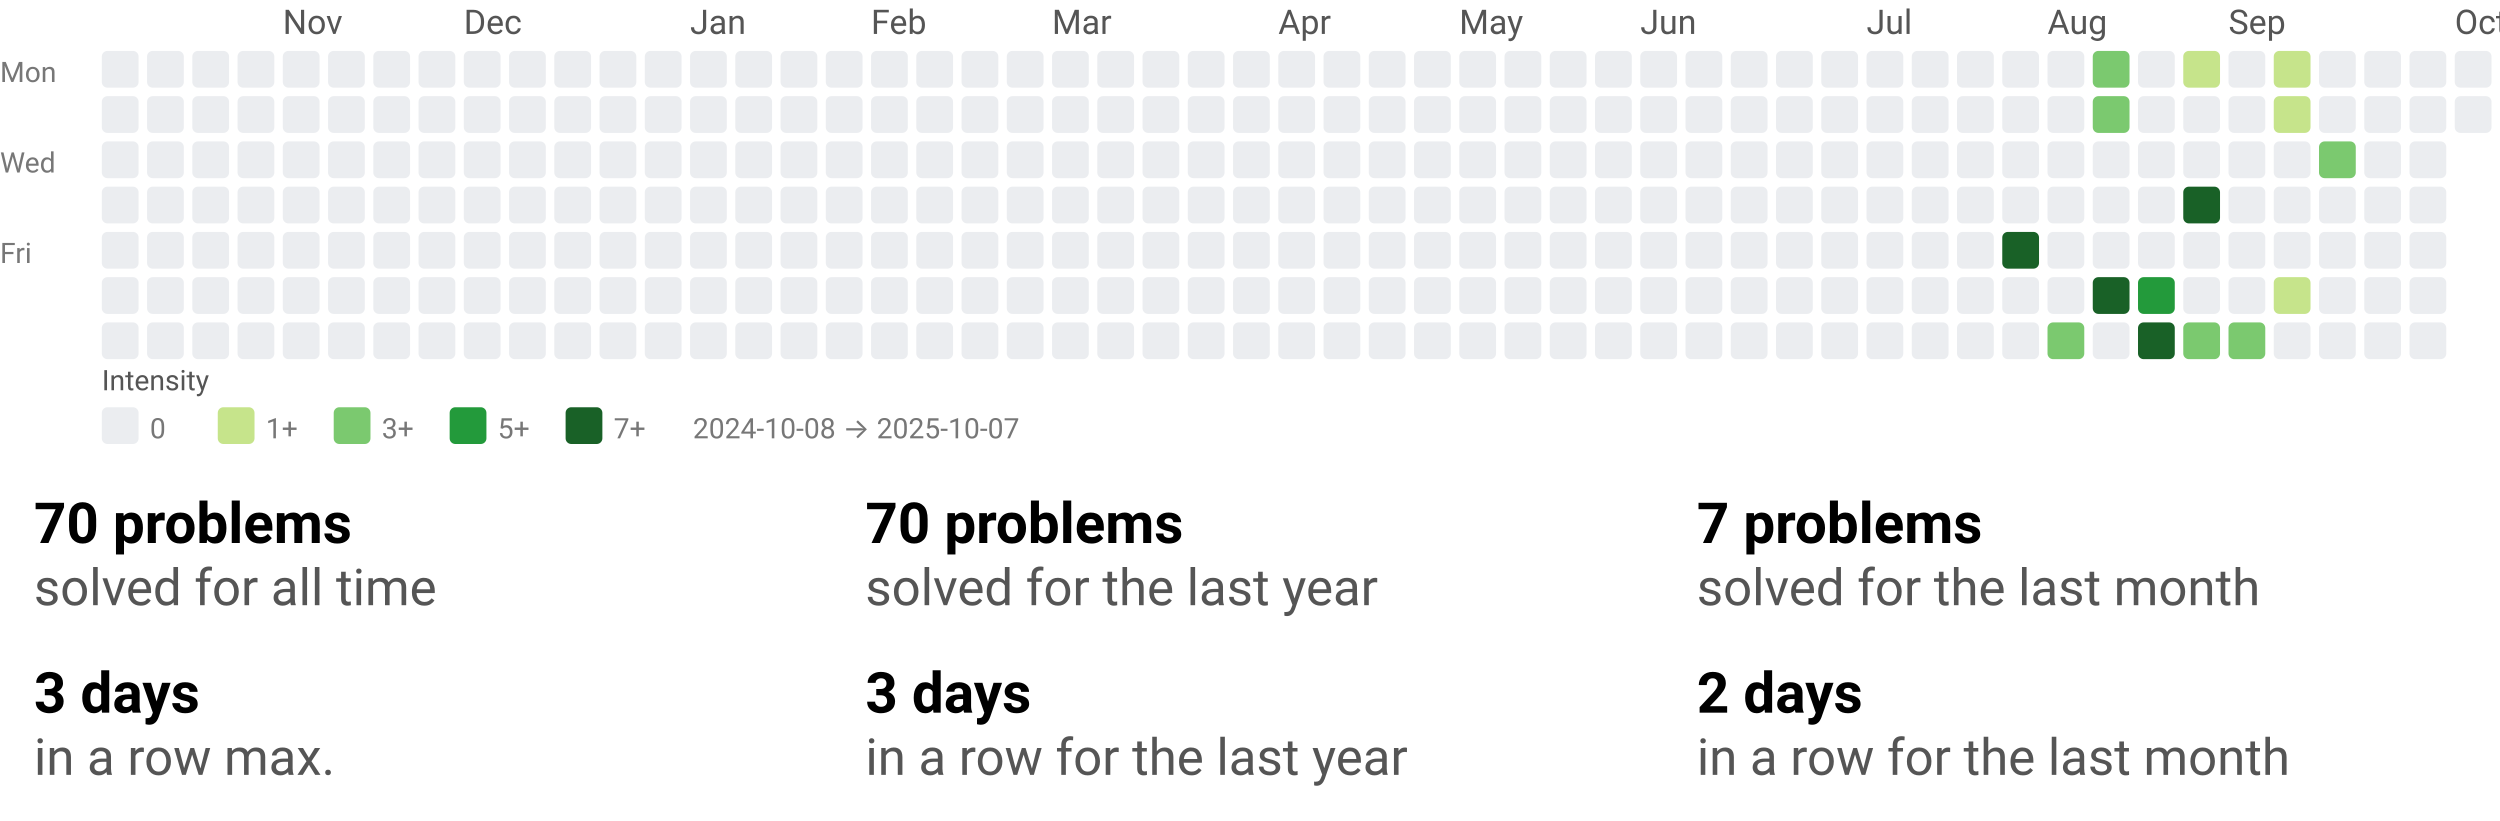
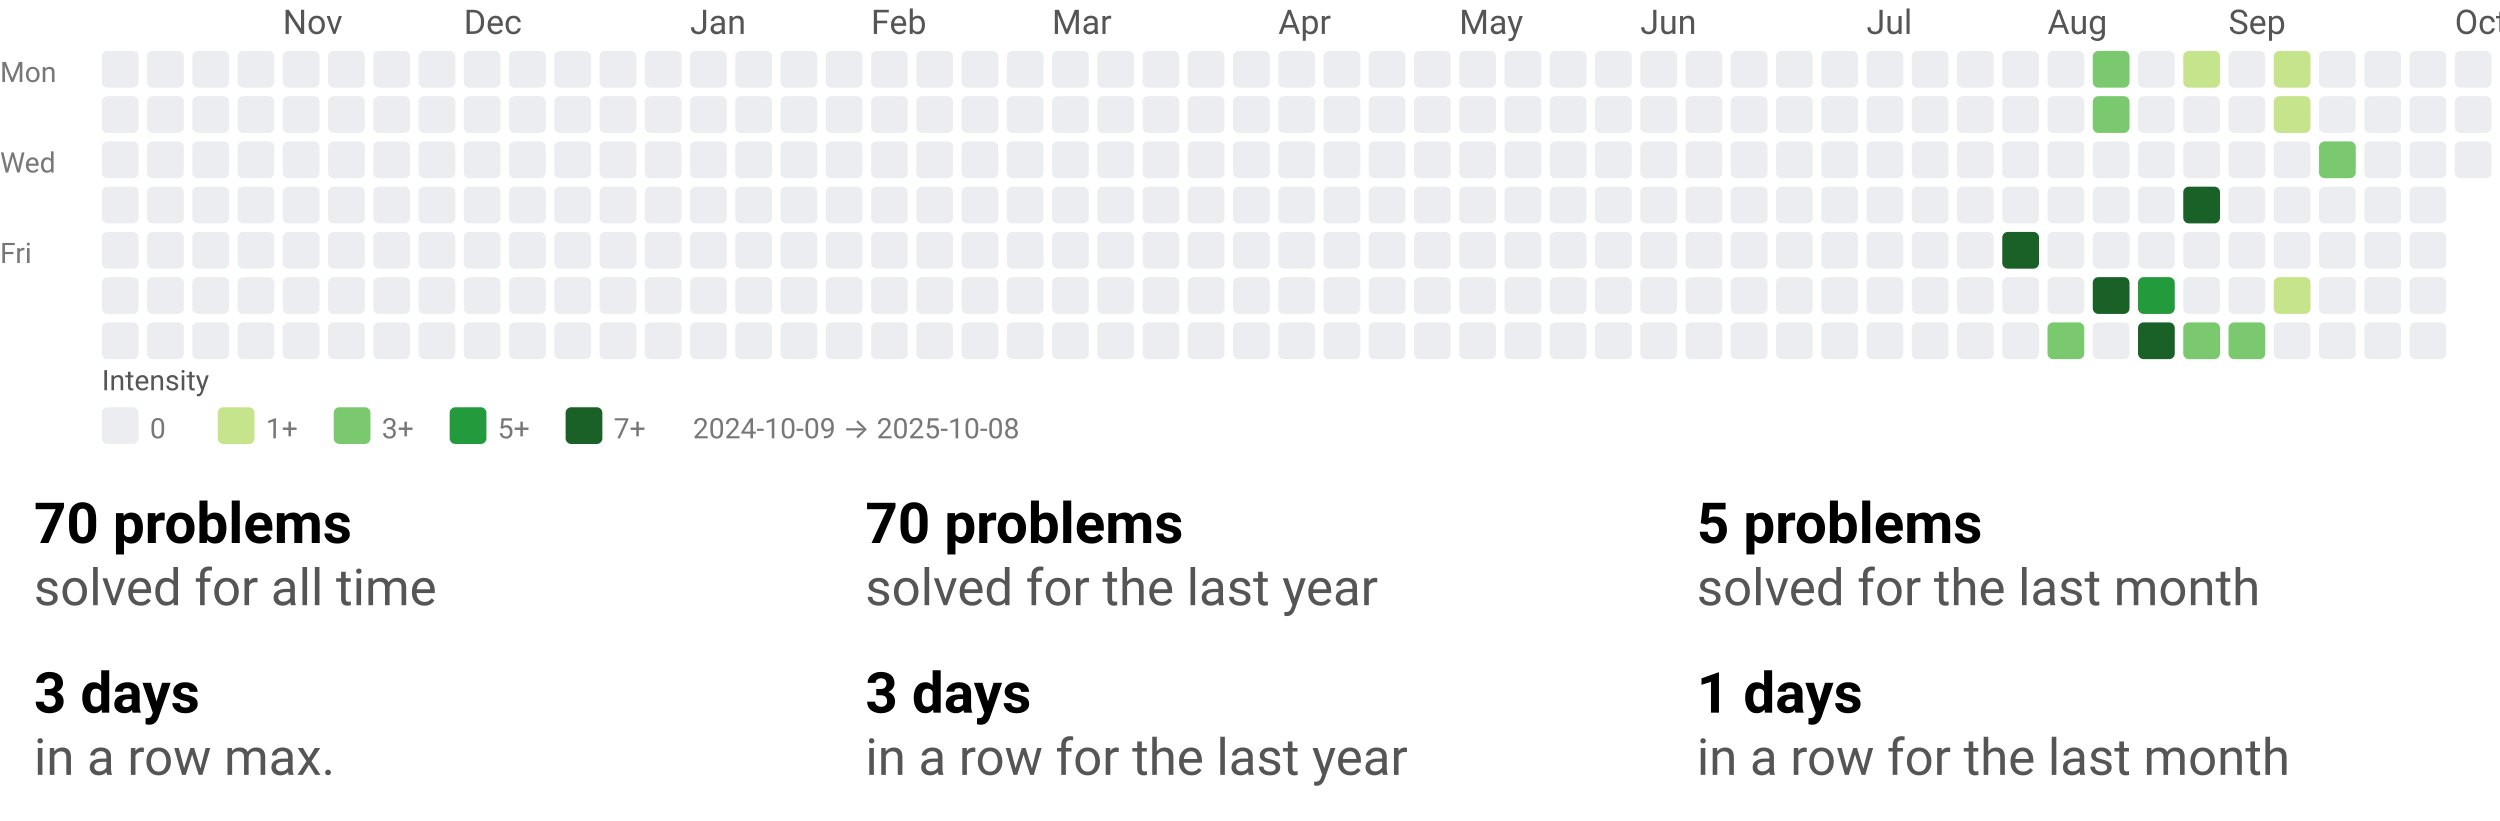
<svg xmlns="http://www.w3.org/2000/svg" width="884" height="290" viewBox="0 0 884 290" role="img" aria-labelledby="t d">
  <style>text{font-family:system-ui,-apple-system, Segoe UI, Roboto, Ubuntu, Cantarell, Noto Sans, sans-serif;}</style>
  <svg width="884" height="158" viewBox="0 0 884 158" role="img" aria-labelledby="title desc">
    <style>text{font-family:system-ui,-apple-system, Segoe UI, Roboto, Ubuntu, Cantarell, Noto Sans, sans-serif;}</style>
    <text x="100" y="12" fill="#555">Nov</text>
    <text x="164" y="12" fill="#555">Dec</text>
    <text x="244" y="12" fill="#555">Jan</text>
    <text x="308" y="12" fill="#555">Feb</text>
    <text x="372" y="12" fill="#555">Mar</text>
    <text x="452" y="12" fill="#555">Apr</text>
    <text x="516" y="12" fill="#555">May</text>
    <text x="580" y="12" fill="#555">Jun</text>
    <text x="660" y="12" fill="#555">Jul</text>
    <text x="724" y="12" fill="#555">Aug</text>
    <text x="788" y="12" fill="#555">Sep</text>
    <text x="868" y="12" fill="#555">Oct</text>
    <text x="0" y="29" font-size="10" fill="#777">Mon</text>
    <text x="0" y="61" font-size="10" fill="#777">Wed</text>
    <text x="0" y="93" font-size="10" fill="#777">Fri</text>
    <rect x="36" y="18" width="13" height="13" rx="2" ry="2" fill="#ebedf0" />
    <rect x="36" y="34" width="13" height="13" rx="2" ry="2" fill="#ebedf0" />
    <rect x="36" y="50" width="13" height="13" rx="2" ry="2" fill="#ebedf0" />
    <rect x="36" y="66" width="13" height="13" rx="2" ry="2" fill="#ebedf0" />
    <rect x="36" y="82" width="13" height="13" rx="2" ry="2" fill="#ebedf0" />
    <rect x="36" y="98" width="13" height="13" rx="2" ry="2" fill="#ebedf0" />
    <rect x="36" y="114" width="13" height="13" rx="2" ry="2" fill="#ebedf0" />
    <rect x="52" y="18" width="13" height="13" rx="2" ry="2" fill="#ebedf0" />
    <rect x="52" y="34" width="13" height="13" rx="2" ry="2" fill="#ebedf0" />
    <rect x="52" y="50" width="13" height="13" rx="2" ry="2" fill="#ebedf0" />
    <rect x="52" y="66" width="13" height="13" rx="2" ry="2" fill="#ebedf0" />
    <rect x="52" y="82" width="13" height="13" rx="2" ry="2" fill="#ebedf0" />
    <rect x="52" y="98" width="13" height="13" rx="2" ry="2" fill="#ebedf0" />
    <rect x="52" y="114" width="13" height="13" rx="2" ry="2" fill="#ebedf0" />
    <rect x="68" y="18" width="13" height="13" rx="2" ry="2" fill="#ebedf0" />
    <rect x="68" y="34" width="13" height="13" rx="2" ry="2" fill="#ebedf0" />
    <rect x="68" y="50" width="13" height="13" rx="2" ry="2" fill="#ebedf0" />
    <rect x="68" y="66" width="13" height="13" rx="2" ry="2" fill="#ebedf0" />
    <rect x="68" y="82" width="13" height="13" rx="2" ry="2" fill="#ebedf0" />
    <rect x="68" y="98" width="13" height="13" rx="2" ry="2" fill="#ebedf0" />
    <rect x="68" y="114" width="13" height="13" rx="2" ry="2" fill="#ebedf0" />
    <rect x="84" y="18" width="13" height="13" rx="2" ry="2" fill="#ebedf0" />
    <rect x="84" y="34" width="13" height="13" rx="2" ry="2" fill="#ebedf0" />
    <rect x="84" y="50" width="13" height="13" rx="2" ry="2" fill="#ebedf0" />
    <rect x="84" y="66" width="13" height="13" rx="2" ry="2" fill="#ebedf0" />
    <rect x="84" y="82" width="13" height="13" rx="2" ry="2" fill="#ebedf0" />
    <rect x="84" y="98" width="13" height="13" rx="2" ry="2" fill="#ebedf0" />
    <rect x="84" y="114" width="13" height="13" rx="2" ry="2" fill="#ebedf0" />
    <rect x="100" y="18" width="13" height="13" rx="2" ry="2" fill="#ebedf0" />
    <rect x="100" y="34" width="13" height="13" rx="2" ry="2" fill="#ebedf0" />
    <rect x="100" y="50" width="13" height="13" rx="2" ry="2" fill="#ebedf0" />
    <rect x="100" y="66" width="13" height="13" rx="2" ry="2" fill="#ebedf0" />
    <rect x="100" y="82" width="13" height="13" rx="2" ry="2" fill="#ebedf0" />
    <rect x="100" y="98" width="13" height="13" rx="2" ry="2" fill="#ebedf0" />
    <rect x="100" y="114" width="13" height="13" rx="2" ry="2" fill="#ebedf0" />
    <rect x="116" y="18" width="13" height="13" rx="2" ry="2" fill="#ebedf0" />
    <rect x="116" y="34" width="13" height="13" rx="2" ry="2" fill="#ebedf0" />
    <rect x="116" y="50" width="13" height="13" rx="2" ry="2" fill="#ebedf0" />
    <rect x="116" y="66" width="13" height="13" rx="2" ry="2" fill="#ebedf0" />
    <rect x="116" y="82" width="13" height="13" rx="2" ry="2" fill="#ebedf0" />
    <rect x="116" y="98" width="13" height="13" rx="2" ry="2" fill="#ebedf0" />
    <rect x="116" y="114" width="13" height="13" rx="2" ry="2" fill="#ebedf0" />
    <rect x="132" y="18" width="13" height="13" rx="2" ry="2" fill="#ebedf0" />
    <rect x="132" y="34" width="13" height="13" rx="2" ry="2" fill="#ebedf0" />
    <rect x="132" y="50" width="13" height="13" rx="2" ry="2" fill="#ebedf0" />
    <rect x="132" y="66" width="13" height="13" rx="2" ry="2" fill="#ebedf0" />
    <rect x="132" y="82" width="13" height="13" rx="2" ry="2" fill="#ebedf0" />
    <rect x="132" y="98" width="13" height="13" rx="2" ry="2" fill="#ebedf0" />
    <rect x="132" y="114" width="13" height="13" rx="2" ry="2" fill="#ebedf0" />
    <rect x="148" y="18" width="13" height="13" rx="2" ry="2" fill="#ebedf0" />
    <rect x="148" y="34" width="13" height="13" rx="2" ry="2" fill="#ebedf0" />
    <rect x="148" y="50" width="13" height="13" rx="2" ry="2" fill="#ebedf0" />
    <rect x="148" y="66" width="13" height="13" rx="2" ry="2" fill="#ebedf0" />
    <rect x="148" y="82" width="13" height="13" rx="2" ry="2" fill="#ebedf0" />
    <rect x="148" y="98" width="13" height="13" rx="2" ry="2" fill="#ebedf0" />
    <rect x="148" y="114" width="13" height="13" rx="2" ry="2" fill="#ebedf0" />
    <rect x="164" y="18" width="13" height="13" rx="2" ry="2" fill="#ebedf0" />
    <rect x="164" y="34" width="13" height="13" rx="2" ry="2" fill="#ebedf0" />
    <rect x="164" y="50" width="13" height="13" rx="2" ry="2" fill="#ebedf0" />
    <rect x="164" y="66" width="13" height="13" rx="2" ry="2" fill="#ebedf0" />
    <rect x="164" y="82" width="13" height="13" rx="2" ry="2" fill="#ebedf0" />
    <rect x="164" y="98" width="13" height="13" rx="2" ry="2" fill="#ebedf0" />
    <rect x="164" y="114" width="13" height="13" rx="2" ry="2" fill="#ebedf0" />
    <rect x="180" y="18" width="13" height="13" rx="2" ry="2" fill="#ebedf0" />
    <rect x="180" y="34" width="13" height="13" rx="2" ry="2" fill="#ebedf0" />
    <rect x="180" y="50" width="13" height="13" rx="2" ry="2" fill="#ebedf0" />
    <rect x="180" y="66" width="13" height="13" rx="2" ry="2" fill="#ebedf0" />
    <rect x="180" y="82" width="13" height="13" rx="2" ry="2" fill="#ebedf0" />
    <rect x="180" y="98" width="13" height="13" rx="2" ry="2" fill="#ebedf0" />
    <rect x="180" y="114" width="13" height="13" rx="2" ry="2" fill="#ebedf0" />
    <rect x="196" y="18" width="13" height="13" rx="2" ry="2" fill="#ebedf0" />
    <rect x="196" y="34" width="13" height="13" rx="2" ry="2" fill="#ebedf0" />
    <rect x="196" y="50" width="13" height="13" rx="2" ry="2" fill="#ebedf0" />
    <rect x="196" y="66" width="13" height="13" rx="2" ry="2" fill="#ebedf0" />
    <rect x="196" y="82" width="13" height="13" rx="2" ry="2" fill="#ebedf0" />
    <rect x="196" y="98" width="13" height="13" rx="2" ry="2" fill="#ebedf0" />
    <rect x="196" y="114" width="13" height="13" rx="2" ry="2" fill="#ebedf0" />
    <rect x="212" y="18" width="13" height="13" rx="2" ry="2" fill="#ebedf0" />
    <rect x="212" y="34" width="13" height="13" rx="2" ry="2" fill="#ebedf0" />
    <rect x="212" y="50" width="13" height="13" rx="2" ry="2" fill="#ebedf0" />
    <rect x="212" y="66" width="13" height="13" rx="2" ry="2" fill="#ebedf0" />
    <rect x="212" y="82" width="13" height="13" rx="2" ry="2" fill="#ebedf0" />
    <rect x="212" y="98" width="13" height="13" rx="2" ry="2" fill="#ebedf0" />
    <rect x="212" y="114" width="13" height="13" rx="2" ry="2" fill="#ebedf0" />
    <rect x="228" y="18" width="13" height="13" rx="2" ry="2" fill="#ebedf0" />
    <rect x="228" y="34" width="13" height="13" rx="2" ry="2" fill="#ebedf0" />
    <rect x="228" y="50" width="13" height="13" rx="2" ry="2" fill="#ebedf0" />
    <rect x="228" y="66" width="13" height="13" rx="2" ry="2" fill="#ebedf0" />
    <rect x="228" y="82" width="13" height="13" rx="2" ry="2" fill="#ebedf0" />
    <rect x="228" y="98" width="13" height="13" rx="2" ry="2" fill="#ebedf0" />
    <rect x="228" y="114" width="13" height="13" rx="2" ry="2" fill="#ebedf0" />
    <rect x="244" y="18" width="13" height="13" rx="2" ry="2" fill="#ebedf0" />
    <rect x="244" y="34" width="13" height="13" rx="2" ry="2" fill="#ebedf0" />
    <rect x="244" y="50" width="13" height="13" rx="2" ry="2" fill="#ebedf0" />
    <rect x="244" y="66" width="13" height="13" rx="2" ry="2" fill="#ebedf0" />
    <rect x="244" y="82" width="13" height="13" rx="2" ry="2" fill="#ebedf0" />
    <rect x="244" y="98" width="13" height="13" rx="2" ry="2" fill="#ebedf0" />
    <rect x="244" y="114" width="13" height="13" rx="2" ry="2" fill="#ebedf0" />
    <rect x="260" y="18" width="13" height="13" rx="2" ry="2" fill="#ebedf0" />
    <rect x="260" y="34" width="13" height="13" rx="2" ry="2" fill="#ebedf0" />
    <rect x="260" y="50" width="13" height="13" rx="2" ry="2" fill="#ebedf0" />
    <rect x="260" y="66" width="13" height="13" rx="2" ry="2" fill="#ebedf0" />
    <rect x="260" y="82" width="13" height="13" rx="2" ry="2" fill="#ebedf0" />
    <rect x="260" y="98" width="13" height="13" rx="2" ry="2" fill="#ebedf0" />
    <rect x="260" y="114" width="13" height="13" rx="2" ry="2" fill="#ebedf0" />
    <rect x="276" y="18" width="13" height="13" rx="2" ry="2" fill="#ebedf0" />
    <rect x="276" y="34" width="13" height="13" rx="2" ry="2" fill="#ebedf0" />
    <rect x="276" y="50" width="13" height="13" rx="2" ry="2" fill="#ebedf0" />
    <rect x="276" y="66" width="13" height="13" rx="2" ry="2" fill="#ebedf0" />
    <rect x="276" y="82" width="13" height="13" rx="2" ry="2" fill="#ebedf0" />
    <rect x="276" y="98" width="13" height="13" rx="2" ry="2" fill="#ebedf0" />
    <rect x="276" y="114" width="13" height="13" rx="2" ry="2" fill="#ebedf0" />
    <rect x="292" y="18" width="13" height="13" rx="2" ry="2" fill="#ebedf0" />
    <rect x="292" y="34" width="13" height="13" rx="2" ry="2" fill="#ebedf0" />
    <rect x="292" y="50" width="13" height="13" rx="2" ry="2" fill="#ebedf0" />
    <rect x="292" y="66" width="13" height="13" rx="2" ry="2" fill="#ebedf0" />
    <rect x="292" y="82" width="13" height="13" rx="2" ry="2" fill="#ebedf0" />
    <rect x="292" y="98" width="13" height="13" rx="2" ry="2" fill="#ebedf0" />
    <rect x="292" y="114" width="13" height="13" rx="2" ry="2" fill="#ebedf0" />
    <rect x="308" y="18" width="13" height="13" rx="2" ry="2" fill="#ebedf0" />
    <rect x="308" y="34" width="13" height="13" rx="2" ry="2" fill="#ebedf0" />
    <rect x="308" y="50" width="13" height="13" rx="2" ry="2" fill="#ebedf0" />
    <rect x="308" y="66" width="13" height="13" rx="2" ry="2" fill="#ebedf0" />
    <rect x="308" y="82" width="13" height="13" rx="2" ry="2" fill="#ebedf0" />
    <rect x="308" y="98" width="13" height="13" rx="2" ry="2" fill="#ebedf0" />
    <rect x="308" y="114" width="13" height="13" rx="2" ry="2" fill="#ebedf0" />
    <rect x="324" y="18" width="13" height="13" rx="2" ry="2" fill="#ebedf0" />
    <rect x="324" y="34" width="13" height="13" rx="2" ry="2" fill="#ebedf0" />
    <rect x="324" y="50" width="13" height="13" rx="2" ry="2" fill="#ebedf0" />
    <rect x="324" y="66" width="13" height="13" rx="2" ry="2" fill="#ebedf0" />
    <rect x="324" y="82" width="13" height="13" rx="2" ry="2" fill="#ebedf0" />
    <rect x="324" y="98" width="13" height="13" rx="2" ry="2" fill="#ebedf0" />
    <rect x="324" y="114" width="13" height="13" rx="2" ry="2" fill="#ebedf0" />
    <rect x="340" y="18" width="13" height="13" rx="2" ry="2" fill="#ebedf0" />
    <rect x="340" y="34" width="13" height="13" rx="2" ry="2" fill="#ebedf0" />
    <rect x="340" y="50" width="13" height="13" rx="2" ry="2" fill="#ebedf0" />
    <rect x="340" y="66" width="13" height="13" rx="2" ry="2" fill="#ebedf0" />
    <rect x="340" y="82" width="13" height="13" rx="2" ry="2" fill="#ebedf0" />
    <rect x="340" y="98" width="13" height="13" rx="2" ry="2" fill="#ebedf0" />
    <rect x="340" y="114" width="13" height="13" rx="2" ry="2" fill="#ebedf0" />
    <rect x="356" y="18" width="13" height="13" rx="2" ry="2" fill="#ebedf0" />
    <rect x="356" y="34" width="13" height="13" rx="2" ry="2" fill="#ebedf0" />
    <rect x="356" y="50" width="13" height="13" rx="2" ry="2" fill="#ebedf0" />
    <rect x="356" y="66" width="13" height="13" rx="2" ry="2" fill="#ebedf0" />
    <rect x="356" y="82" width="13" height="13" rx="2" ry="2" fill="#ebedf0" />
    <rect x="356" y="98" width="13" height="13" rx="2" ry="2" fill="#ebedf0" />
    <rect x="356" y="114" width="13" height="13" rx="2" ry="2" fill="#ebedf0" />
    <rect x="372" y="18" width="13" height="13" rx="2" ry="2" fill="#ebedf0" />
    <rect x="372" y="34" width="13" height="13" rx="2" ry="2" fill="#ebedf0" />
    <rect x="372" y="50" width="13" height="13" rx="2" ry="2" fill="#ebedf0" />
    <rect x="372" y="66" width="13" height="13" rx="2" ry="2" fill="#ebedf0" />
    <rect x="372" y="82" width="13" height="13" rx="2" ry="2" fill="#ebedf0" />
    <rect x="372" y="98" width="13" height="13" rx="2" ry="2" fill="#ebedf0" />
    <rect x="372" y="114" width="13" height="13" rx="2" ry="2" fill="#ebedf0" />
    <rect x="388" y="18" width="13" height="13" rx="2" ry="2" fill="#ebedf0" />
    <rect x="388" y="34" width="13" height="13" rx="2" ry="2" fill="#ebedf0" />
    <rect x="388" y="50" width="13" height="13" rx="2" ry="2" fill="#ebedf0" />
    <rect x="388" y="66" width="13" height="13" rx="2" ry="2" fill="#ebedf0" />
    <rect x="388" y="82" width="13" height="13" rx="2" ry="2" fill="#ebedf0" />
    <rect x="388" y="98" width="13" height="13" rx="2" ry="2" fill="#ebedf0" />
    <rect x="388" y="114" width="13" height="13" rx="2" ry="2" fill="#ebedf0" />
    <rect x="404" y="18" width="13" height="13" rx="2" ry="2" fill="#ebedf0" />
    <rect x="404" y="34" width="13" height="13" rx="2" ry="2" fill="#ebedf0" />
    <rect x="404" y="50" width="13" height="13" rx="2" ry="2" fill="#ebedf0" />
    <rect x="404" y="66" width="13" height="13" rx="2" ry="2" fill="#ebedf0" />
    <rect x="404" y="82" width="13" height="13" rx="2" ry="2" fill="#ebedf0" />
    <rect x="404" y="98" width="13" height="13" rx="2" ry="2" fill="#ebedf0" />
    <rect x="404" y="114" width="13" height="13" rx="2" ry="2" fill="#ebedf0" />
    <rect x="420" y="18" width="13" height="13" rx="2" ry="2" fill="#ebedf0" />
    <rect x="420" y="34" width="13" height="13" rx="2" ry="2" fill="#ebedf0" />
    <rect x="420" y="50" width="13" height="13" rx="2" ry="2" fill="#ebedf0" />
    <rect x="420" y="66" width="13" height="13" rx="2" ry="2" fill="#ebedf0" />
    <rect x="420" y="82" width="13" height="13" rx="2" ry="2" fill="#ebedf0" />
    <rect x="420" y="98" width="13" height="13" rx="2" ry="2" fill="#ebedf0" />
    <rect x="420" y="114" width="13" height="13" rx="2" ry="2" fill="#ebedf0" />
    <rect x="436" y="18" width="13" height="13" rx="2" ry="2" fill="#ebedf0" />
    <rect x="436" y="34" width="13" height="13" rx="2" ry="2" fill="#ebedf0" />
    <rect x="436" y="50" width="13" height="13" rx="2" ry="2" fill="#ebedf0" />
    <rect x="436" y="66" width="13" height="13" rx="2" ry="2" fill="#ebedf0" />
    <rect x="436" y="82" width="13" height="13" rx="2" ry="2" fill="#ebedf0" />
    <rect x="436" y="98" width="13" height="13" rx="2" ry="2" fill="#ebedf0" />
    <rect x="436" y="114" width="13" height="13" rx="2" ry="2" fill="#ebedf0" />
    <rect x="452" y="18" width="13" height="13" rx="2" ry="2" fill="#ebedf0" />
    <rect x="452" y="34" width="13" height="13" rx="2" ry="2" fill="#ebedf0" />
    <rect x="452" y="50" width="13" height="13" rx="2" ry="2" fill="#ebedf0" />
    <rect x="452" y="66" width="13" height="13" rx="2" ry="2" fill="#ebedf0" />
    <rect x="452" y="82" width="13" height="13" rx="2" ry="2" fill="#ebedf0" />
    <rect x="452" y="98" width="13" height="13" rx="2" ry="2" fill="#ebedf0" />
    <rect x="452" y="114" width="13" height="13" rx="2" ry="2" fill="#ebedf0" />
    <rect x="468" y="18" width="13" height="13" rx="2" ry="2" fill="#ebedf0" />
    <rect x="468" y="34" width="13" height="13" rx="2" ry="2" fill="#ebedf0" />
    <rect x="468" y="50" width="13" height="13" rx="2" ry="2" fill="#ebedf0" />
    <rect x="468" y="66" width="13" height="13" rx="2" ry="2" fill="#ebedf0" />
    <rect x="468" y="82" width="13" height="13" rx="2" ry="2" fill="#ebedf0" />
    <rect x="468" y="98" width="13" height="13" rx="2" ry="2" fill="#ebedf0" />
    <rect x="468" y="114" width="13" height="13" rx="2" ry="2" fill="#ebedf0" />
    <rect x="484" y="18" width="13" height="13" rx="2" ry="2" fill="#ebedf0" />
    <rect x="484" y="34" width="13" height="13" rx="2" ry="2" fill="#ebedf0" />
    <rect x="484" y="50" width="13" height="13" rx="2" ry="2" fill="#ebedf0" />
    <rect x="484" y="66" width="13" height="13" rx="2" ry="2" fill="#ebedf0" />
    <rect x="484" y="82" width="13" height="13" rx="2" ry="2" fill="#ebedf0" />
    <rect x="484" y="98" width="13" height="13" rx="2" ry="2" fill="#ebedf0" />
    <rect x="484" y="114" width="13" height="13" rx="2" ry="2" fill="#ebedf0" />
    <rect x="500" y="18" width="13" height="13" rx="2" ry="2" fill="#ebedf0" />
    <rect x="500" y="34" width="13" height="13" rx="2" ry="2" fill="#ebedf0" />
    <rect x="500" y="50" width="13" height="13" rx="2" ry="2" fill="#ebedf0" />
    <rect x="500" y="66" width="13" height="13" rx="2" ry="2" fill="#ebedf0" />
    <rect x="500" y="82" width="13" height="13" rx="2" ry="2" fill="#ebedf0" />
    <rect x="500" y="98" width="13" height="13" rx="2" ry="2" fill="#ebedf0" />
    <rect x="500" y="114" width="13" height="13" rx="2" ry="2" fill="#ebedf0" />
    <rect x="516" y="18" width="13" height="13" rx="2" ry="2" fill="#ebedf0" />
    <rect x="516" y="34" width="13" height="13" rx="2" ry="2" fill="#ebedf0" />
    <rect x="516" y="50" width="13" height="13" rx="2" ry="2" fill="#ebedf0" />
    <rect x="516" y="66" width="13" height="13" rx="2" ry="2" fill="#ebedf0" />
    <rect x="516" y="82" width="13" height="13" rx="2" ry="2" fill="#ebedf0" />
    <rect x="516" y="98" width="13" height="13" rx="2" ry="2" fill="#ebedf0" />
    <rect x="516" y="114" width="13" height="13" rx="2" ry="2" fill="#ebedf0" />
    <rect x="532" y="18" width="13" height="13" rx="2" ry="2" fill="#ebedf0" />
    <rect x="532" y="34" width="13" height="13" rx="2" ry="2" fill="#ebedf0" />
    <rect x="532" y="50" width="13" height="13" rx="2" ry="2" fill="#ebedf0" />
    <rect x="532" y="66" width="13" height="13" rx="2" ry="2" fill="#ebedf0" />
    <rect x="532" y="82" width="13" height="13" rx="2" ry="2" fill="#ebedf0" />
    <rect x="532" y="98" width="13" height="13" rx="2" ry="2" fill="#ebedf0" />
    <rect x="532" y="114" width="13" height="13" rx="2" ry="2" fill="#ebedf0" />
    <rect x="548" y="18" width="13" height="13" rx="2" ry="2" fill="#ebedf0" />
    <rect x="548" y="34" width="13" height="13" rx="2" ry="2" fill="#ebedf0" />
    <rect x="548" y="50" width="13" height="13" rx="2" ry="2" fill="#ebedf0" />
    <rect x="548" y="66" width="13" height="13" rx="2" ry="2" fill="#ebedf0" />
    <rect x="548" y="82" width="13" height="13" rx="2" ry="2" fill="#ebedf0" />
    <rect x="548" y="98" width="13" height="13" rx="2" ry="2" fill="#ebedf0" />
    <rect x="548" y="114" width="13" height="13" rx="2" ry="2" fill="#ebedf0" />
    <rect x="564" y="18" width="13" height="13" rx="2" ry="2" fill="#ebedf0" />
    <rect x="564" y="34" width="13" height="13" rx="2" ry="2" fill="#ebedf0" />
    <rect x="564" y="50" width="13" height="13" rx="2" ry="2" fill="#ebedf0" />
    <rect x="564" y="66" width="13" height="13" rx="2" ry="2" fill="#ebedf0" />
    <rect x="564" y="82" width="13" height="13" rx="2" ry="2" fill="#ebedf0" />
    <rect x="564" y="98" width="13" height="13" rx="2" ry="2" fill="#ebedf0" />
    <rect x="564" y="114" width="13" height="13" rx="2" ry="2" fill="#ebedf0" />
    <rect x="580" y="18" width="13" height="13" rx="2" ry="2" fill="#ebedf0" />
    <rect x="580" y="34" width="13" height="13" rx="2" ry="2" fill="#ebedf0" />
    <rect x="580" y="50" width="13" height="13" rx="2" ry="2" fill="#ebedf0" />
    <rect x="580" y="66" width="13" height="13" rx="2" ry="2" fill="#ebedf0" />
    <rect x="580" y="82" width="13" height="13" rx="2" ry="2" fill="#ebedf0" />
    <rect x="580" y="98" width="13" height="13" rx="2" ry="2" fill="#ebedf0" />
    <rect x="580" y="114" width="13" height="13" rx="2" ry="2" fill="#ebedf0" />
    <rect x="596" y="18" width="13" height="13" rx="2" ry="2" fill="#ebedf0" />
    <rect x="596" y="34" width="13" height="13" rx="2" ry="2" fill="#ebedf0" />
    <rect x="596" y="50" width="13" height="13" rx="2" ry="2" fill="#ebedf0" />
    <rect x="596" y="66" width="13" height="13" rx="2" ry="2" fill="#ebedf0" />
    <rect x="596" y="82" width="13" height="13" rx="2" ry="2" fill="#ebedf0" />
    <rect x="596" y="98" width="13" height="13" rx="2" ry="2" fill="#ebedf0" />
    <rect x="596" y="114" width="13" height="13" rx="2" ry="2" fill="#ebedf0" />
    <rect x="612" y="18" width="13" height="13" rx="2" ry="2" fill="#ebedf0" />
    <rect x="612" y="34" width="13" height="13" rx="2" ry="2" fill="#ebedf0" />
    <rect x="612" y="50" width="13" height="13" rx="2" ry="2" fill="#ebedf0" />
    <rect x="612" y="66" width="13" height="13" rx="2" ry="2" fill="#ebedf0" />
    <rect x="612" y="82" width="13" height="13" rx="2" ry="2" fill="#ebedf0" />
    <rect x="612" y="98" width="13" height="13" rx="2" ry="2" fill="#ebedf0" />
    <rect x="612" y="114" width="13" height="13" rx="2" ry="2" fill="#ebedf0" />
    <rect x="628" y="18" width="13" height="13" rx="2" ry="2" fill="#ebedf0" />
    <rect x="628" y="34" width="13" height="13" rx="2" ry="2" fill="#ebedf0" />
    <rect x="628" y="50" width="13" height="13" rx="2" ry="2" fill="#ebedf0" />
    <rect x="628" y="66" width="13" height="13" rx="2" ry="2" fill="#ebedf0" />
    <rect x="628" y="82" width="13" height="13" rx="2" ry="2" fill="#ebedf0" />
    <rect x="628" y="98" width="13" height="13" rx="2" ry="2" fill="#ebedf0" />
    <rect x="628" y="114" width="13" height="13" rx="2" ry="2" fill="#ebedf0" />
    <rect x="644" y="18" width="13" height="13" rx="2" ry="2" fill="#ebedf0" />
    <rect x="644" y="34" width="13" height="13" rx="2" ry="2" fill="#ebedf0" />
    <rect x="644" y="50" width="13" height="13" rx="2" ry="2" fill="#ebedf0" />
    <rect x="644" y="66" width="13" height="13" rx="2" ry="2" fill="#ebedf0" />
    <rect x="644" y="82" width="13" height="13" rx="2" ry="2" fill="#ebedf0" />
    <rect x="644" y="98" width="13" height="13" rx="2" ry="2" fill="#ebedf0" />
    <rect x="644" y="114" width="13" height="13" rx="2" ry="2" fill="#ebedf0" />
    <rect x="660" y="18" width="13" height="13" rx="2" ry="2" fill="#ebedf0" />
    <rect x="660" y="34" width="13" height="13" rx="2" ry="2" fill="#ebedf0" />
    <rect x="660" y="50" width="13" height="13" rx="2" ry="2" fill="#ebedf0" />
    <rect x="660" y="66" width="13" height="13" rx="2" ry="2" fill="#ebedf0" />
    <rect x="660" y="82" width="13" height="13" rx="2" ry="2" fill="#ebedf0" />
    <rect x="660" y="98" width="13" height="13" rx="2" ry="2" fill="#ebedf0" />
    <rect x="660" y="114" width="13" height="13" rx="2" ry="2" fill="#ebedf0" />
    <rect x="676" y="18" width="13" height="13" rx="2" ry="2" fill="#ebedf0" />
    <rect x="676" y="34" width="13" height="13" rx="2" ry="2" fill="#ebedf0" />
    <rect x="676" y="50" width="13" height="13" rx="2" ry="2" fill="#ebedf0" />
    <rect x="676" y="66" width="13" height="13" rx="2" ry="2" fill="#ebedf0" />
    <rect x="676" y="82" width="13" height="13" rx="2" ry="2" fill="#ebedf0" />
    <rect x="676" y="98" width="13" height="13" rx="2" ry="2" fill="#ebedf0" />
    <rect x="676" y="114" width="13" height="13" rx="2" ry="2" fill="#ebedf0" />
    <rect x="692" y="18" width="13" height="13" rx="2" ry="2" fill="#ebedf0" />
    <rect x="692" y="34" width="13" height="13" rx="2" ry="2" fill="#ebedf0" />
    <rect x="692" y="50" width="13" height="13" rx="2" ry="2" fill="#ebedf0" />
    <rect x="692" y="66" width="13" height="13" rx="2" ry="2" fill="#ebedf0" />
    <rect x="692" y="82" width="13" height="13" rx="2" ry="2" fill="#ebedf0" />
    <rect x="692" y="98" width="13" height="13" rx="2" ry="2" fill="#ebedf0" />
    <rect x="692" y="114" width="13" height="13" rx="2" ry="2" fill="#ebedf0" />
    <rect x="708" y="18" width="13" height="13" rx="2" ry="2" fill="#ebedf0" />
    <rect x="708" y="34" width="13" height="13" rx="2" ry="2" fill="#ebedf0" />
    <rect x="708" y="50" width="13" height="13" rx="2" ry="2" fill="#ebedf0" />
    <rect x="708" y="66" width="13" height="13" rx="2" ry="2" fill="#ebedf0" />
    <rect x="708" y="82" width="13" height="13" rx="2" ry="2" fill="#196127" />
    <rect x="708" y="98" width="13" height="13" rx="2" ry="2" fill="#ebedf0" />
    <rect x="708" y="114" width="13" height="13" rx="2" ry="2" fill="#ebedf0" />
    <rect x="724" y="18" width="13" height="13" rx="2" ry="2" fill="#ebedf0" />
    <rect x="724" y="34" width="13" height="13" rx="2" ry="2" fill="#ebedf0" />
    <rect x="724" y="50" width="13" height="13" rx="2" ry="2" fill="#ebedf0" />
    <rect x="724" y="66" width="13" height="13" rx="2" ry="2" fill="#ebedf0" />
    <rect x="724" y="82" width="13" height="13" rx="2" ry="2" fill="#ebedf0" />
    <rect x="724" y="98" width="13" height="13" rx="2" ry="2" fill="#ebedf0" />
    <rect x="724" y="114" width="13" height="13" rx="2" ry="2" fill="#7bc96f" />
    <rect x="740" y="18" width="13" height="13" rx="2" ry="2" fill="#7bc96f" />
    <rect x="740" y="34" width="13" height="13" rx="2" ry="2" fill="#7bc96f" />
    <rect x="740" y="50" width="13" height="13" rx="2" ry="2" fill="#ebedf0" />
    <rect x="740" y="66" width="13" height="13" rx="2" ry="2" fill="#ebedf0" />
    <rect x="740" y="82" width="13" height="13" rx="2" ry="2" fill="#ebedf0" />
    <rect x="740" y="98" width="13" height="13" rx="2" ry="2" fill="#196127" />
    <rect x="740" y="114" width="13" height="13" rx="2" ry="2" fill="#ebedf0" />
    <rect x="756" y="18" width="13" height="13" rx="2" ry="2" fill="#ebedf0" />
    <rect x="756" y="34" width="13" height="13" rx="2" ry="2" fill="#ebedf0" />
    <rect x="756" y="50" width="13" height="13" rx="2" ry="2" fill="#ebedf0" />
    <rect x="756" y="66" width="13" height="13" rx="2" ry="2" fill="#ebedf0" />
    <rect x="756" y="82" width="13" height="13" rx="2" ry="2" fill="#ebedf0" />
    <rect x="756" y="98" width="13" height="13" rx="2" ry="2" fill="#239a3b" />
    <rect x="756" y="114" width="13" height="13" rx="2" ry="2" fill="#196127" />
    <rect x="772" y="18" width="13" height="13" rx="2" ry="2" fill="#c6e48b" />
    <rect x="772" y="34" width="13" height="13" rx="2" ry="2" fill="#ebedf0" />
    <rect x="772" y="50" width="13" height="13" rx="2" ry="2" fill="#ebedf0" />
    <rect x="772" y="66" width="13" height="13" rx="2" ry="2" fill="#196127" />
    <rect x="772" y="82" width="13" height="13" rx="2" ry="2" fill="#ebedf0" />
    <rect x="772" y="98" width="13" height="13" rx="2" ry="2" fill="#ebedf0" />
    <rect x="772" y="114" width="13" height="13" rx="2" ry="2" fill="#7bc96f" />
    <rect x="788" y="18" width="13" height="13" rx="2" ry="2" fill="#ebedf0" />
    <rect x="788" y="34" width="13" height="13" rx="2" ry="2" fill="#ebedf0" />
    <rect x="788" y="50" width="13" height="13" rx="2" ry="2" fill="#ebedf0" />
    <rect x="788" y="66" width="13" height="13" rx="2" ry="2" fill="#ebedf0" />
    <rect x="788" y="82" width="13" height="13" rx="2" ry="2" fill="#ebedf0" />
    <rect x="788" y="98" width="13" height="13" rx="2" ry="2" fill="#ebedf0" />
    <rect x="788" y="114" width="13" height="13" rx="2" ry="2" fill="#7bc96f" />
    <rect x="804" y="18" width="13" height="13" rx="2" ry="2" fill="#c6e48b" />
    <rect x="804" y="34" width="13" height="13" rx="2" ry="2" fill="#c6e48b" />
    <rect x="804" y="50" width="13" height="13" rx="2" ry="2" fill="#ebedf0" />
    <rect x="804" y="66" width="13" height="13" rx="2" ry="2" fill="#ebedf0" />
    <rect x="804" y="82" width="13" height="13" rx="2" ry="2" fill="#ebedf0" />
    <rect x="804" y="98" width="13" height="13" rx="2" ry="2" fill="#c6e48b" />
    <rect x="804" y="114" width="13" height="13" rx="2" ry="2" fill="#ebedf0" />
    <rect x="820" y="18" width="13" height="13" rx="2" ry="2" fill="#ebedf0" />
    <rect x="820" y="34" width="13" height="13" rx="2" ry="2" fill="#ebedf0" />
    <rect x="820" y="50" width="13" height="13" rx="2" ry="2" fill="#7bc96f" />
    <rect x="820" y="66" width="13" height="13" rx="2" ry="2" fill="#ebedf0" />
    <rect x="820" y="82" width="13" height="13" rx="2" ry="2" fill="#ebedf0" />
    <rect x="820" y="98" width="13" height="13" rx="2" ry="2" fill="#ebedf0" />
    <rect x="820" y="114" width="13" height="13" rx="2" ry="2" fill="#ebedf0" />
    <rect x="836" y="18" width="13" height="13" rx="2" ry="2" fill="#ebedf0" />
    <rect x="836" y="34" width="13" height="13" rx="2" ry="2" fill="#ebedf0" />
    <rect x="836" y="50" width="13" height="13" rx="2" ry="2" fill="#ebedf0" />
    <rect x="836" y="66" width="13" height="13" rx="2" ry="2" fill="#ebedf0" />
    <rect x="836" y="82" width="13" height="13" rx="2" ry="2" fill="#ebedf0" />
    <rect x="836" y="98" width="13" height="13" rx="2" ry="2" fill="#ebedf0" />
    <rect x="836" y="114" width="13" height="13" rx="2" ry="2" fill="#ebedf0" />
    <rect x="852" y="18" width="13" height="13" rx="2" ry="2" fill="#ebedf0" />
    <rect x="852" y="34" width="13" height="13" rx="2" ry="2" fill="#ebedf0" />
    <rect x="852" y="50" width="13" height="13" rx="2" ry="2" fill="#ebedf0" />
    <rect x="852" y="66" width="13" height="13" rx="2" ry="2" fill="#ebedf0" />
    <rect x="852" y="82" width="13" height="13" rx="2" ry="2" fill="#ebedf0" />
    <rect x="852" y="98" width="13" height="13" rx="2" ry="2" fill="#ebedf0" />
    <rect x="852" y="114" width="13" height="13" rx="2" ry="2" fill="#ebedf0" />
    <rect x="868" y="18" width="13" height="13" rx="2" ry="2" fill="#ebedf0" />
    <rect x="868" y="34" width="13" height="13" rx="2" ry="2" fill="#ebedf0" />
+     <rect x="868" y="50" width="13" height="13" rx="2" ry="2" fill="#ebedf0" />
    <text x="36" y="138" font-size="10" fill="#555">Intensity</text>
    <g>
      <rect x="36" y="144" width="13" height="13" rx="2" ry="2" fill="#ebedf0" />
      <text x="53" y="155" font-size="10" fill="#777">0</text>
    </g>
    <g>
      <rect x="77" y="144" width="13" height="13" rx="2" ry="2" fill="#c6e48b" />
      <text x="94" y="155" font-size="10" fill="#777">1+</text>
    </g>
    <g>
      <rect x="118" y="144" width="13" height="13" rx="2" ry="2" fill="#7bc96f" />
      <text x="135" y="155" font-size="10" fill="#777">3+</text>
    </g>
    <g>
      <rect x="159" y="144" width="13" height="13" rx="2" ry="2" fill="#239a3b" />
      <text x="176" y="155" font-size="10" fill="#777">5+</text>
    </g>
    <g>
      <rect x="200" y="144" width="13" height="13" rx="2" ry="2" fill="#196127" />
      <text x="217" y="155" font-size="10" fill="#777">7+</text>
    </g>
-     <text x="245" y="155" font-size="10" fill="#777">2024-10-08 → 2025-10-07</text>
+     <text x="245" y="155" font-size="10" fill="#777">2024-10-09 → 2025-10-08</text>
  </svg>
  <text x="12" y="192" font-size="20" font-weight="600">70 problems</text>
  <text x="12" y="214" fill="#555" font-size="18">solved for all time</text>
  <text x="306" y="192" font-size="20" font-weight="600">70 problems</text>
  <text x="306" y="214" fill="#555" font-size="18">solved for the last year</text>
-   <text x="600" y="192" font-size="20" font-weight="600">7 problems</text>
+   <text x="600" y="192" font-size="20" font-weight="600">5 problems</text>
  <text x="600" y="214" fill="#555" font-size="18">solved for the last month</text>
  <text x="12" y="252" font-size="20" font-weight="600">3 days</text>
  <text x="12" y="274" fill="#555" font-size="18">in a row max.</text>
  <text x="306" y="252" font-size="20" font-weight="600">3 days</text>
  <text x="306" y="274" fill="#555" font-size="18">in a row for the last year</text>
-   <text x="600" y="252" font-size="20" font-weight="600">2 days</text>
+   <text x="600" y="252" font-size="20" font-weight="600">1 days</text>
  <text x="600" y="274" fill="#555" font-size="18">in a row for the last month</text>
</svg>
